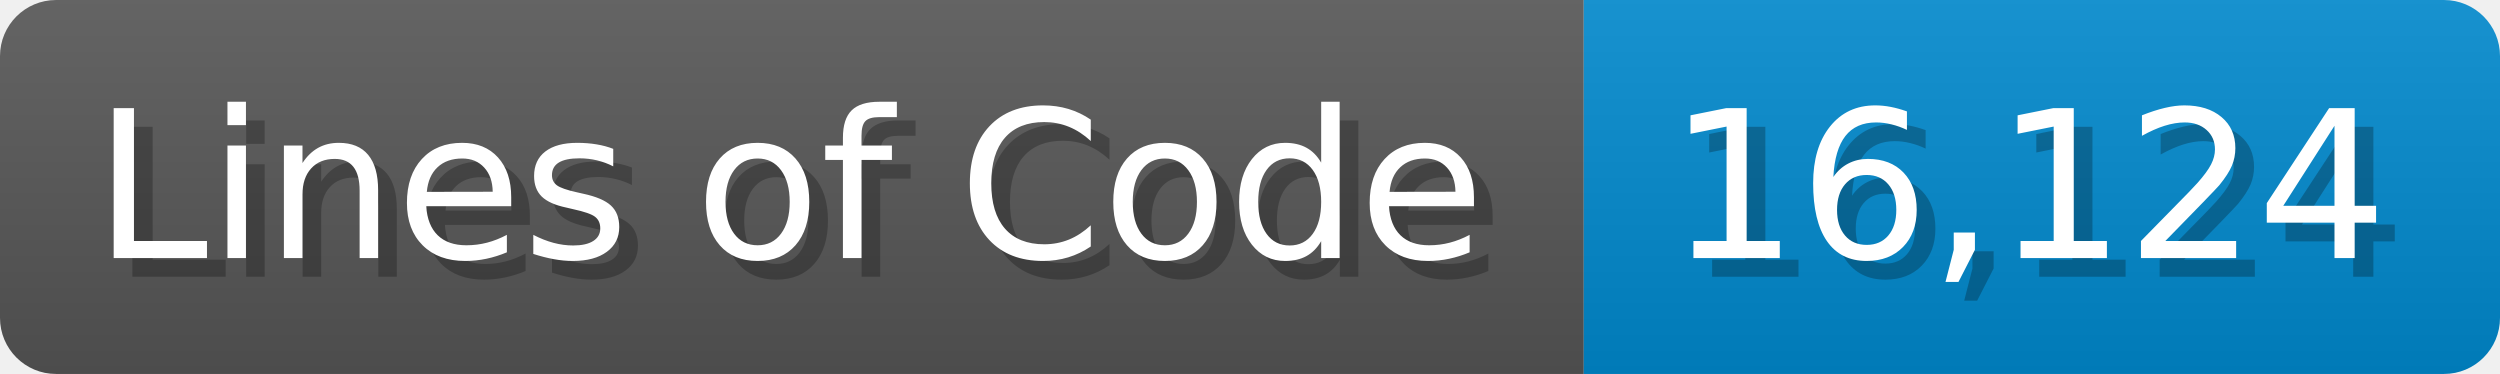
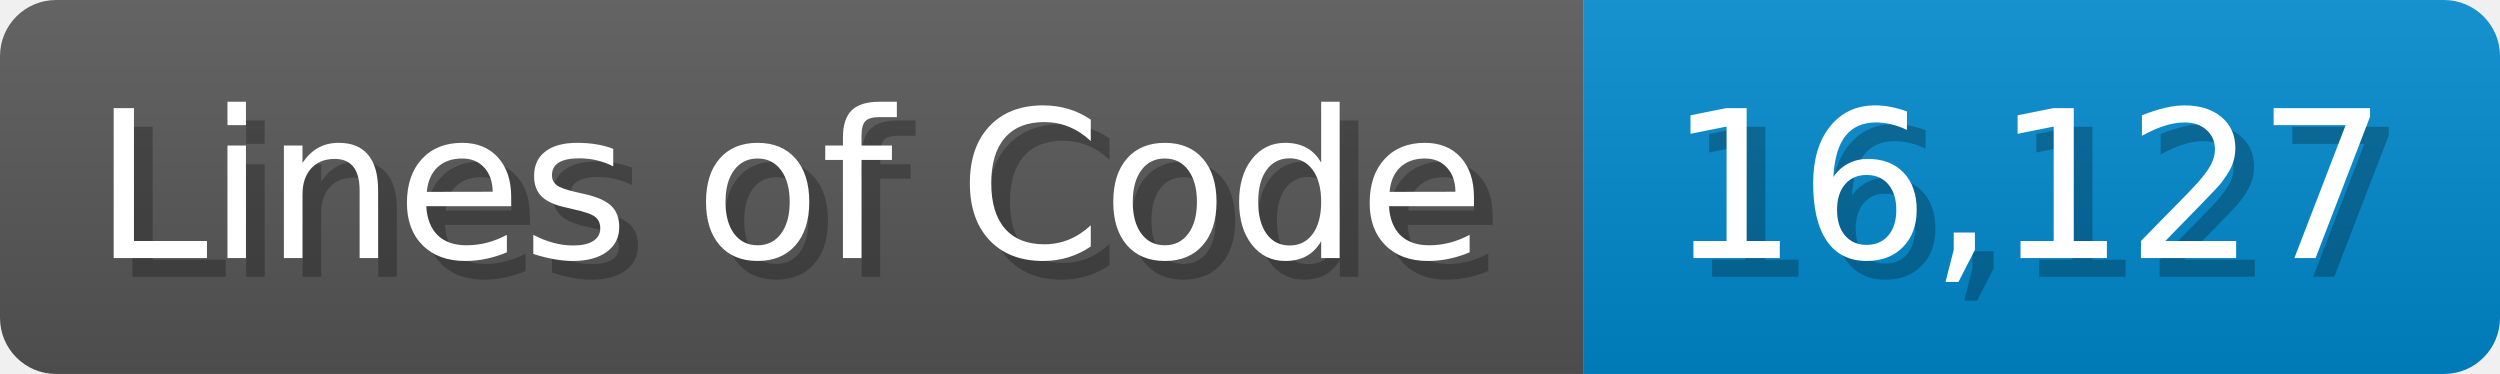
<svg xmlns="http://www.w3.org/2000/svg" width="133.7" height="20" viewBox="0 0 1337 200">
  <linearGradient id="a" x2="0" y2="100%">
    <stop offset="0" stop-opacity=".1" stop-color="#EEE" />
    <stop offset="1" stop-opacity=".1" />
  </linearGradient>
  <mask id="m">
    <rect width="1337" height="200" rx="30" fill="#FFF" />
  </mask>
  <g mask="url(#m)">
    <rect width="847" height="200" fill="#555" />
    <rect width="490" height="200" fill="#08C" x="847" />
    <rect width="1337" height="200" fill="url(#a)" />
  </g>
  <g fill="#fff" text-anchor="start" font-family="Verdana,DejaVu Sans,sans-serif" font-size="110">
    <text x="60" y="148" textLength="747" fill="#000" opacity="0.25">Lines of Code</text>
    <text x="50" y="138" textLength="747">Lines of Code</text>
-     <text x="902" y="148" textLength="390" fill="#000" opacity="0.25">16,124</text>
-     <text x="892" y="138" textLength="390">16,124</text>
+     <text x="902" y="148" textLength="390" fill="#000" opacity="0.25">16,127</text>
+     <text x="892" y="138" textLength="390">16,127</text>
  </g>
</svg>
